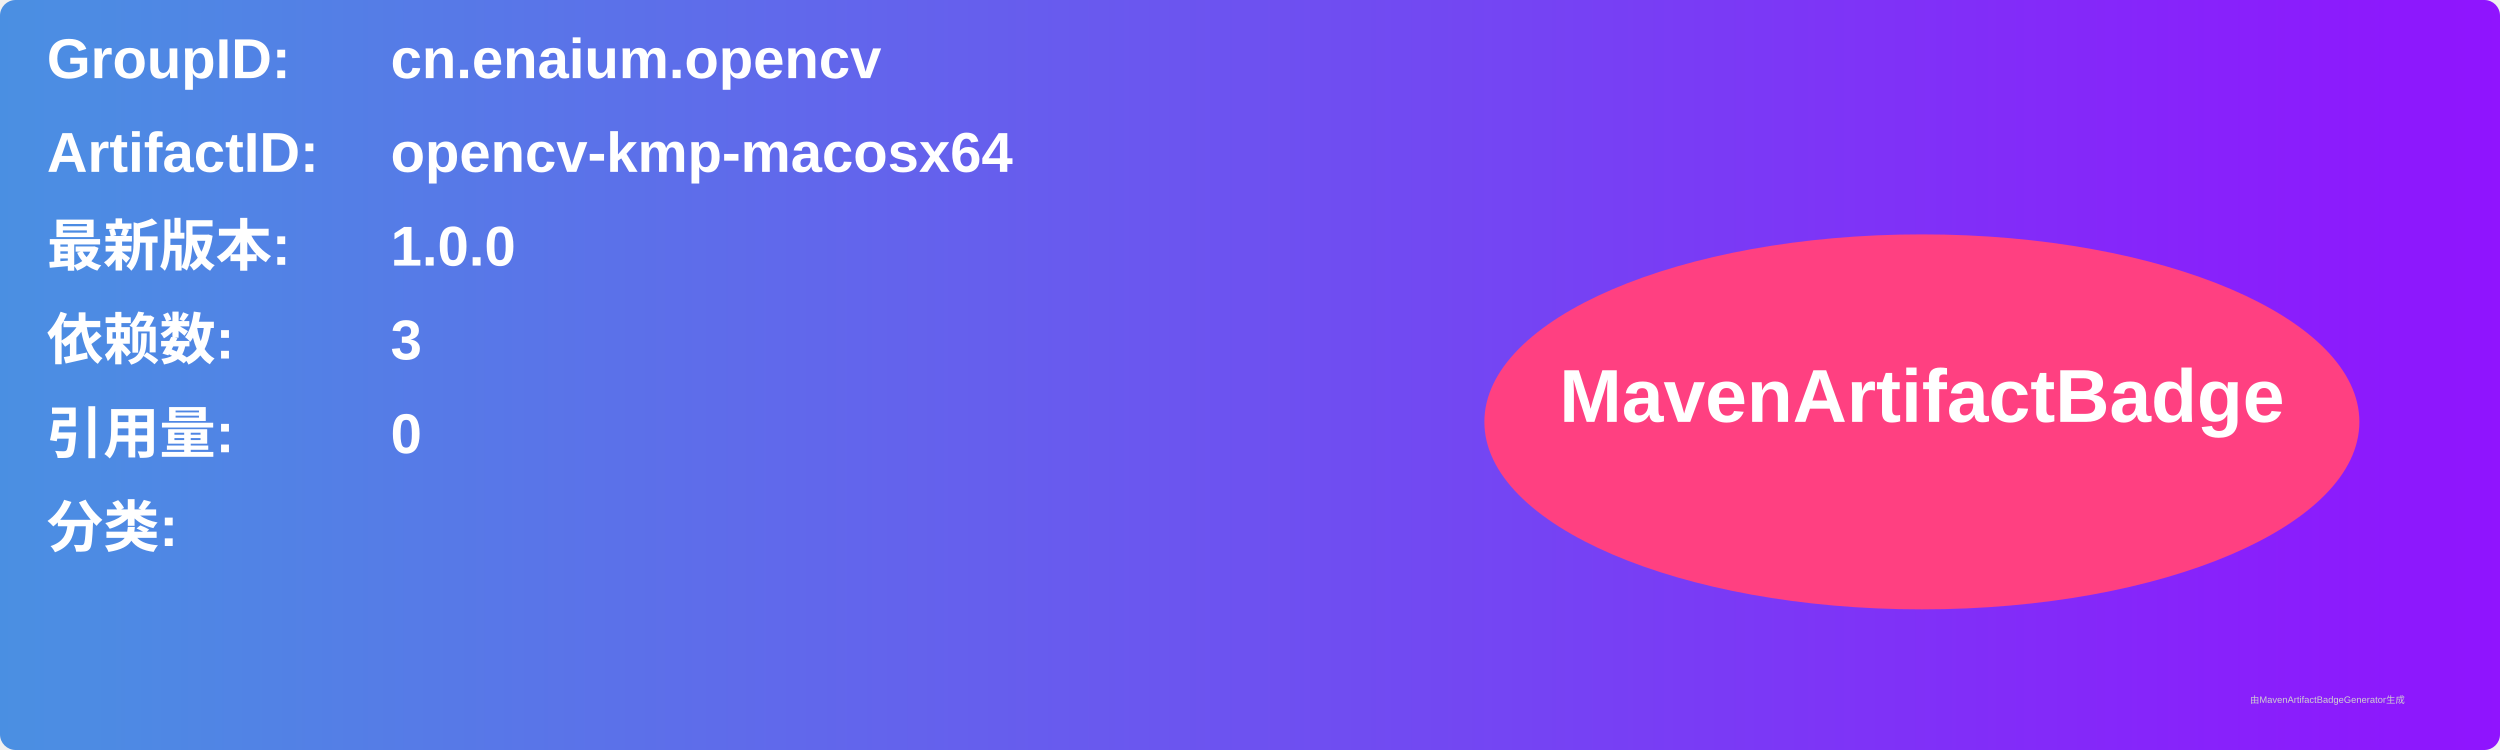
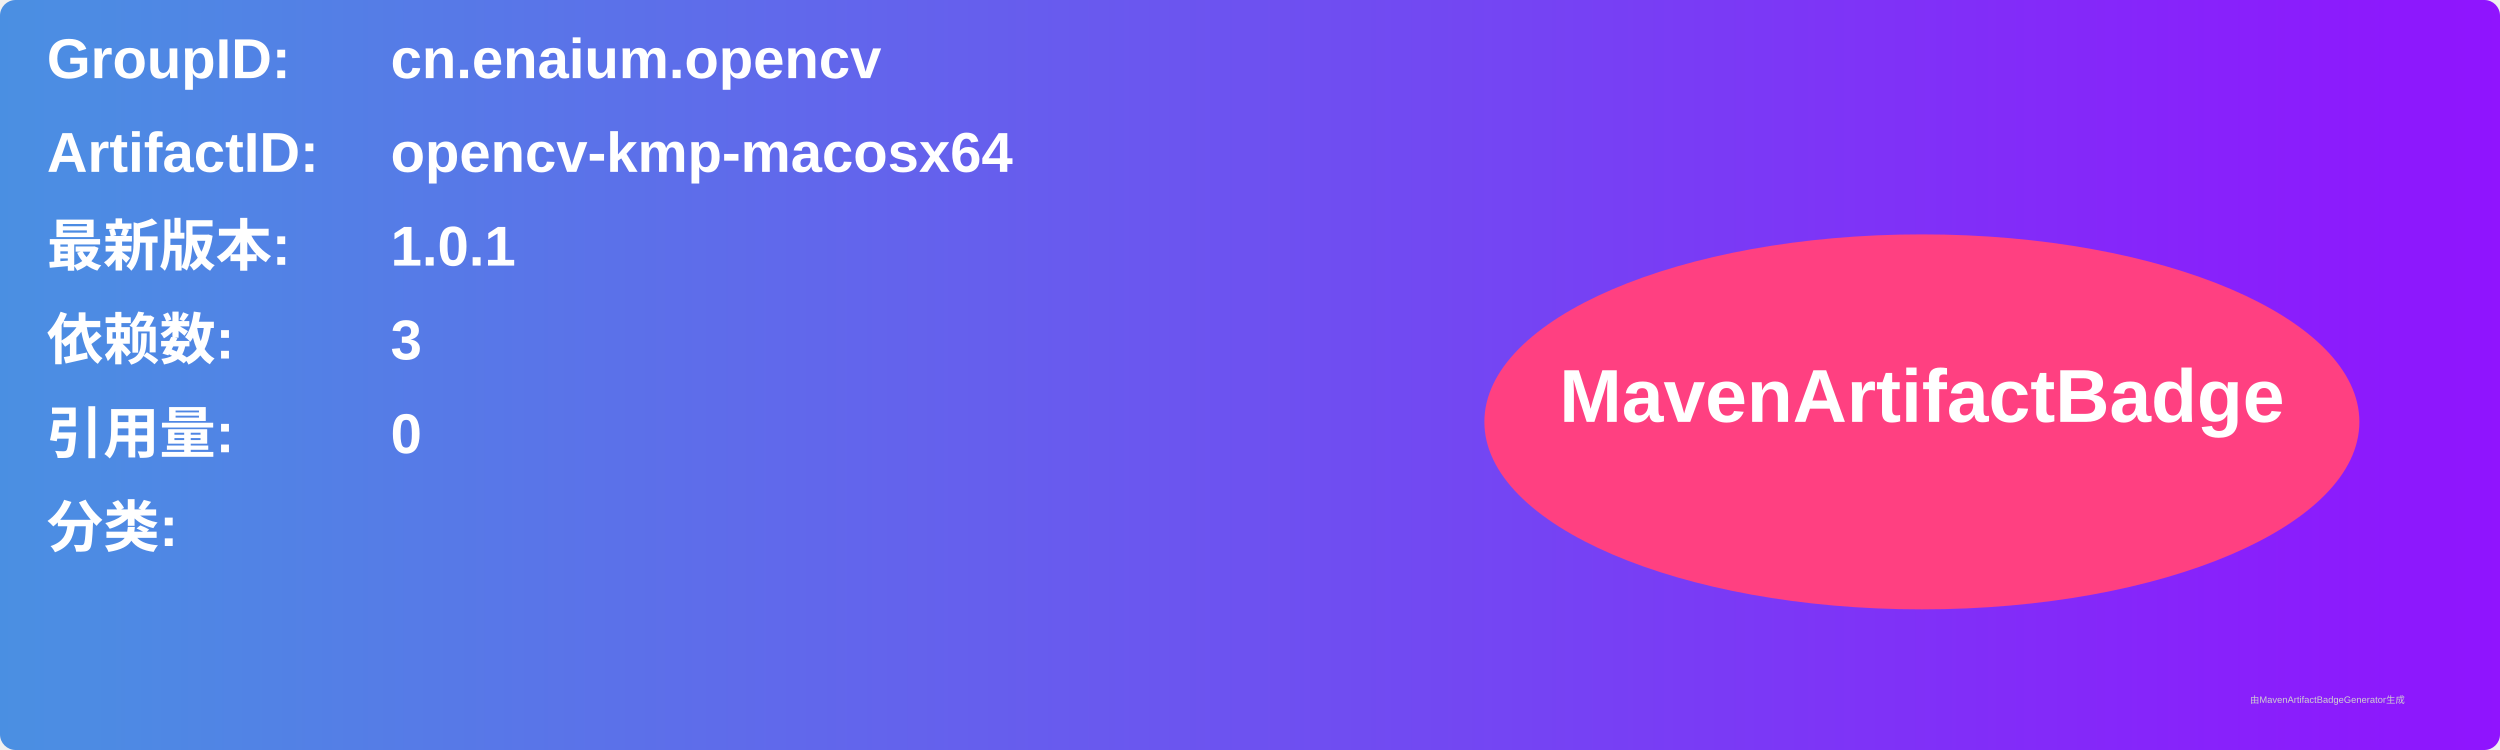
<svg xmlns="http://www.w3.org/2000/svg" width="800" height="240" viewBox="0 0 800 240">
  <linearGradient id="grad" x1="0%" y1="0%" x2="100%" y2="0%">
    <stop offset="0%" stop-color="#4a90e2" />
    <stop offset="100%" stop-color="#9013fe" />
  </linearGradient>
  <rect width="100%" height="100%" rx="5" ry="5" fill="url(#grad)" />
  <g transform="translate(15, 15)">
    <text x="0" y="10" font-family="Arial" font-size="18" fill="white" font-weight="bold" width="260">GroupID:</text>
    <text x="110" y="10" font-family="Arial" font-size="18" fill="white" font-weight="bold" width="460">cn.enaium.opencv</text>
    <text x="0" y="40" font-family="Arial" font-size="18" fill="white" font-weight="bold" width="260">ArtifactID:</text>
    <text x="110" y="40" font-family="Arial" font-size="18" fill="white" font-weight="bold" width="460">opencv-kmp-macosx64</text>
    <text x="0" y="70" font-family="Arial" font-size="18" fill="white" font-weight="bold">最新版本:</text>
    <text x="110" y="70" font-family="Arial" font-size="18" fill="white" font-weight="bold">
-       <tspan font-weight="bold">1.0.0</tspan>
+       <tspan font-weight="bold">1.0.1</tspan>
    </text>
    <text x="0" y="100" font-family="Arial" font-size="18" fill="white" font-weight="bold">依赖数: </text>
    <text x="110" y="100" font-family="Arial" font-size="18" fill="white">
      <tspan font-weight="bold">3</tspan>
    </text>
    <text x="0" y="130" font-family="Arial" font-size="18" fill="white" font-weight="bold">引用量: </text>
    <text x="110" y="130" font-family="Arial" font-size="18" fill="white">
      <tspan font-weight="bold">0</tspan>
    </text>
    <text x="0" y="160" font-family="Arial" font-size="18" fill="white" font-weight="bold">分类:</text>
    <text x="10" y="190" font-family="Arial" font-size="10" fill="white">
      <tspan font-weight="bold" />
    </text>
    <ellipse cx="600" cy="120" rx="140" ry="60" fill="#ff4081" />
    <text x="600" y="120" text-anchor="middle" font-family="Arial" font-size="24" fill="white" font-weight="bold">MavenArtifactBadge</text>
  </g>
  <text x="720" y="225" font-family="Arial" font-size="3" fill="#d0d0d0">由MavenArtifactBadgeGenerator生成</text>
</svg>
